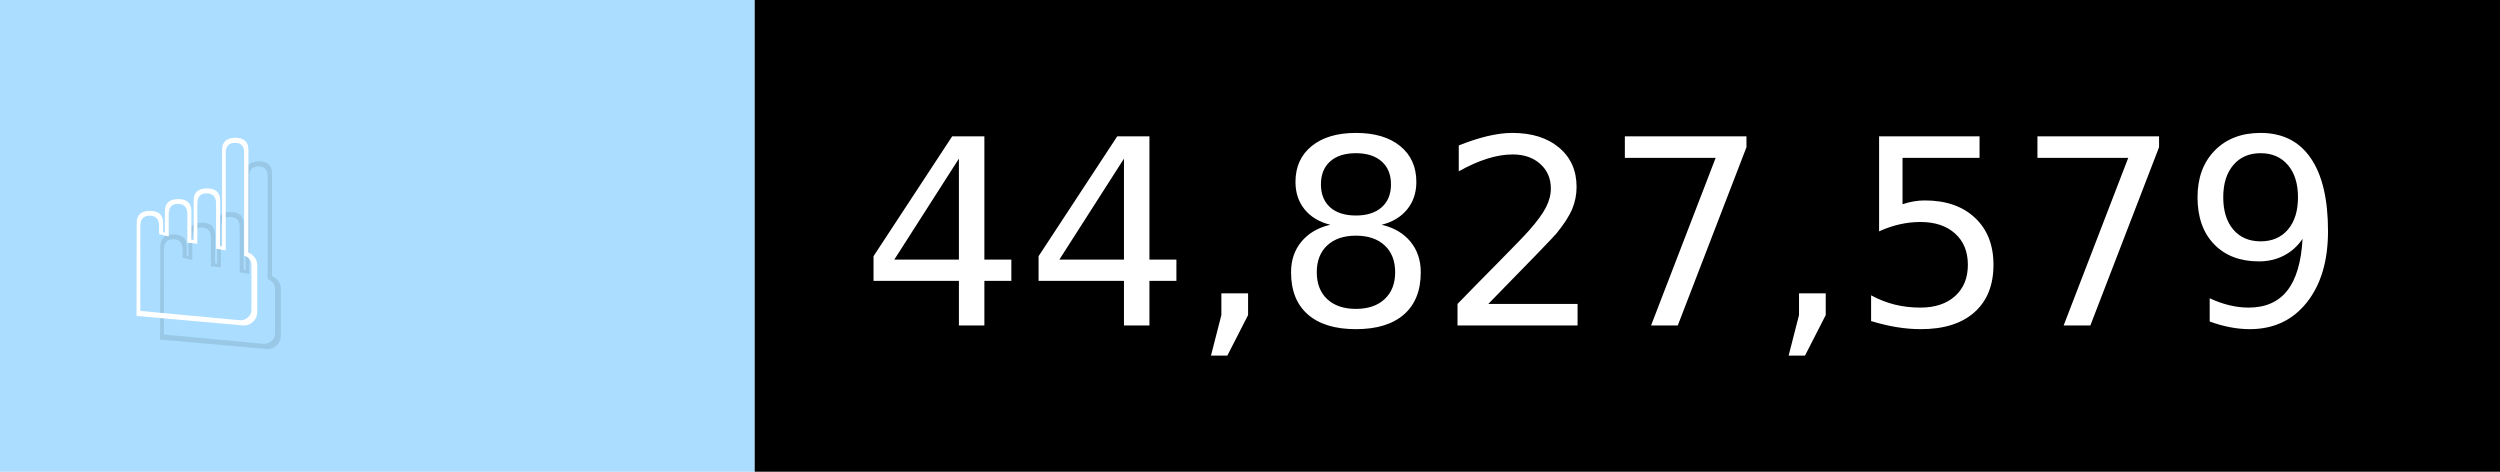
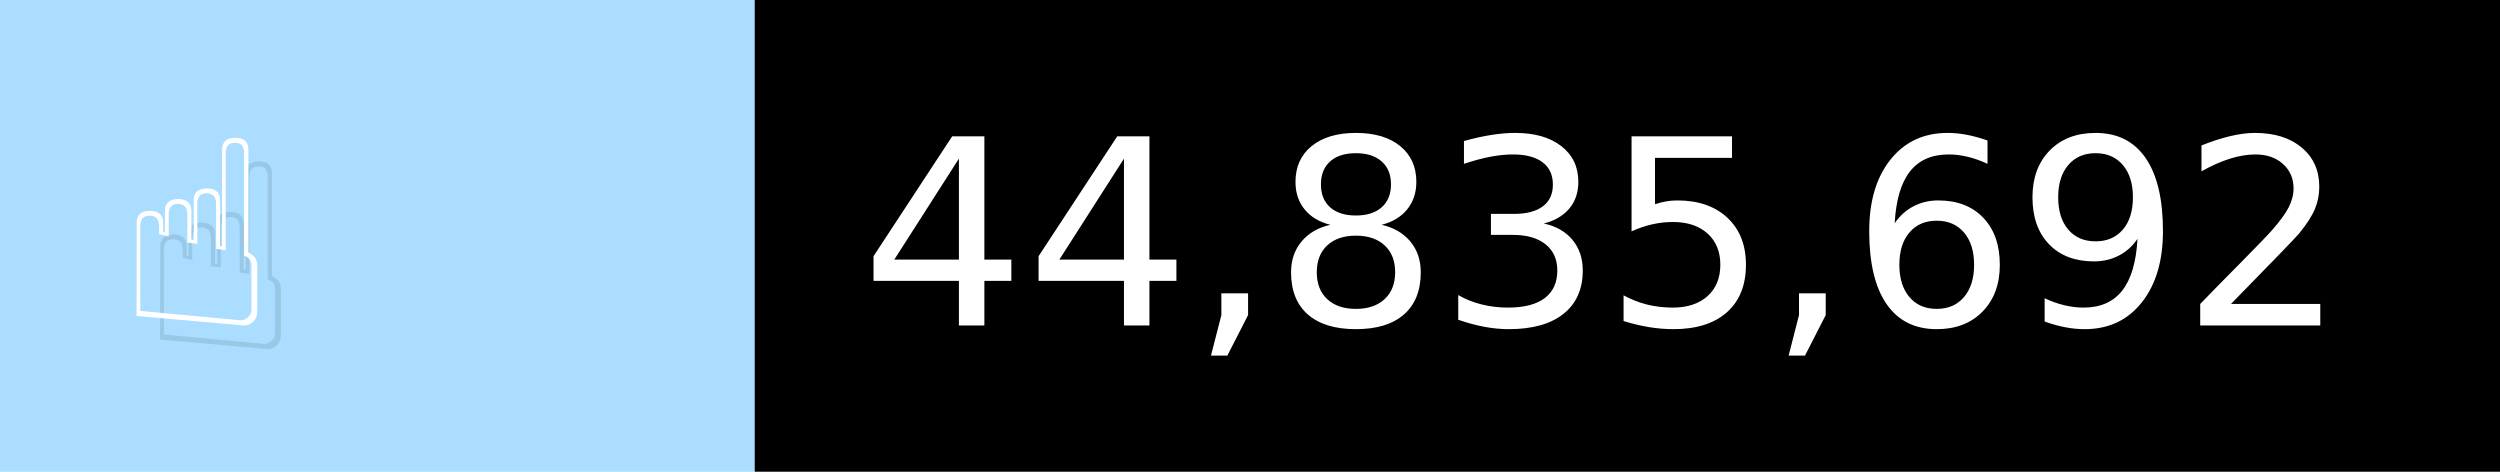
- <svg xmlns="http://www.w3.org/2000/svg" width="106" height="20" viewBox="0 0 1060 200" role="img" aria-label="☝️: 44,827,579">
+ <svg xmlns="http://www.w3.org/2000/svg" width="106" height="20" viewBox="0 0 1060 200" role="img" aria-label="☝️: 44,835,692">
  <g>
    <rect fill="#ADF" width="320" height="200" />
    <rect fill="##f78" x="320" width="740" height="200" />
  </g>
  <g aria-hidden="true" fill="#fff" text-anchor="start" font-family="Verdana,DejaVu Sans,sans-serif" font-size="110">
    <text x="60" y="148" textLength="220" fill="#000" opacity="0.1">☝️</text>
    <text x="50" y="138" textLength="220">☝️</text>
-     <text x="375" y="148" textLength="640" fill="#000" opacity="0.1">44,827,579</text>
-     <text x="365" y="138" textLength="640">44,827,579</text>
+     <text x="375" y="148" textLength="640" fill="#000" opacity="0.1">44,835,692</text>
+     <text x="365" y="138" textLength="640">44,835,692</text>
  </g>
</svg>
